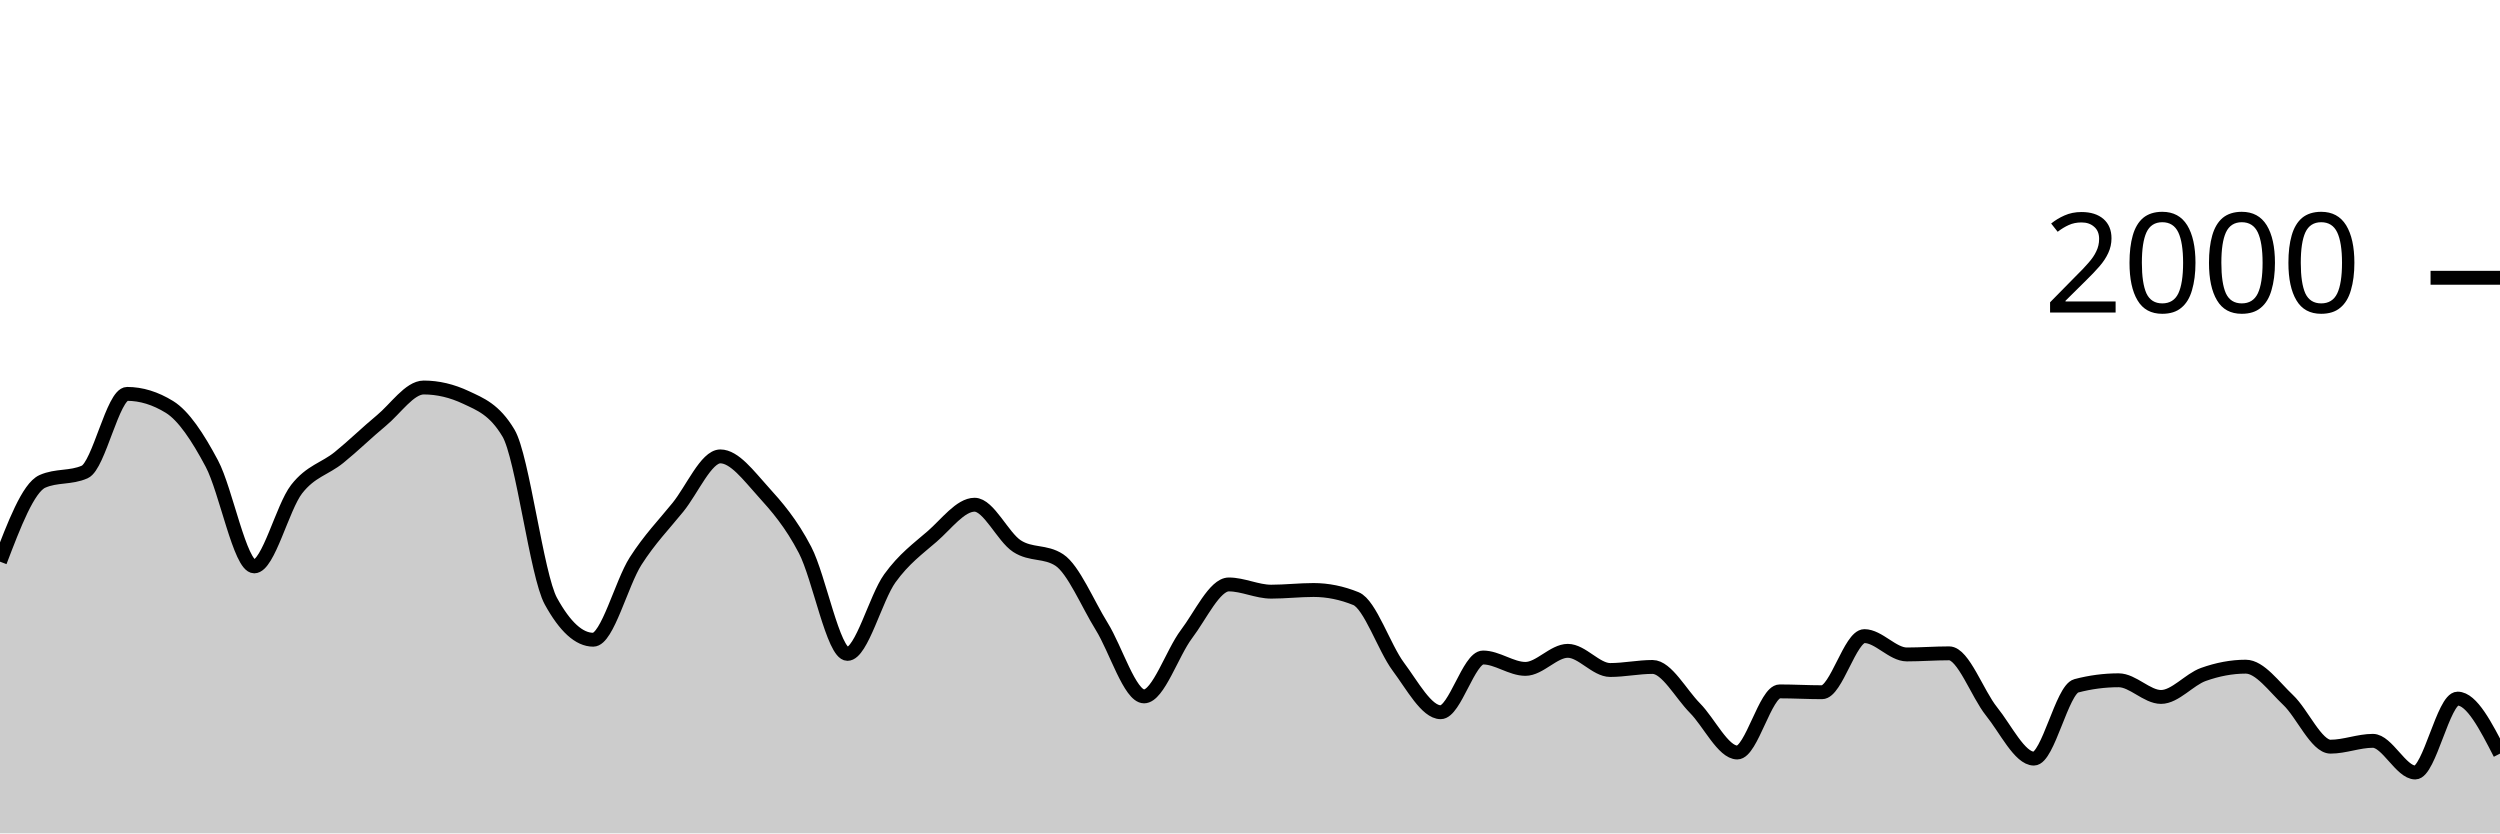
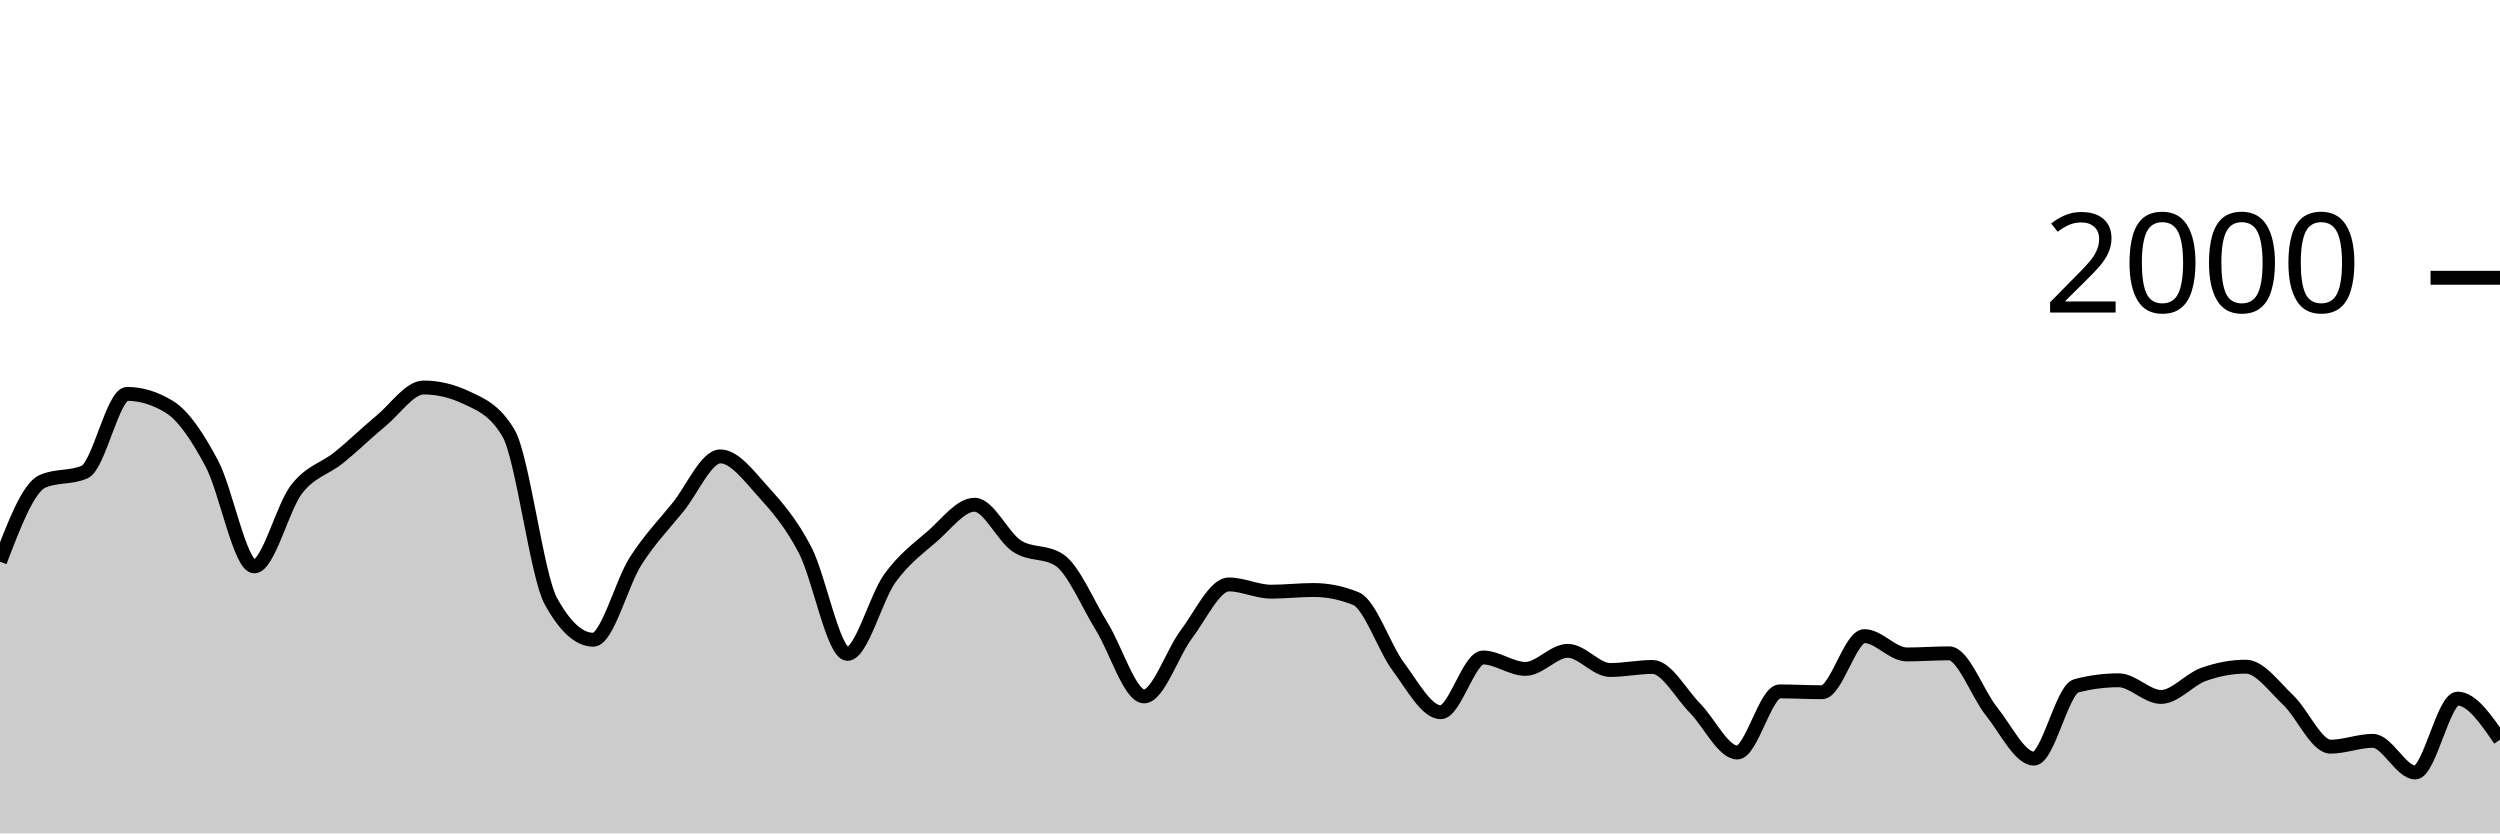
<svg xmlns="http://www.w3.org/2000/svg" viewBox="0 0 180 60">
  <g transform="translate(0,20)">
-     <path class="area" fill="rgba(0, 0, 0, 0.2)" d="M0,20.44C1.017,17.777,2.034,15.113,3.051,14.66C4.068,14.207,5.085,14.433,6.102,13.98C7.119,13.527,8.136,8.36,9.153,8.36C10.169,8.36,11.186,8.673,12.203,9.3C13.22,9.927,14.237,11.467,15.254,13.38C16.271,15.293,17.288,20.78,18.305,20.78C19.322,20.78,20.339,16.527,21.356,15.22C22.373,13.913,23.39,13.763,24.407,12.94C25.424,12.117,26.441,11.12,27.458,10.28C28.475,9.44,29.492,7.9,30.508,7.9C31.525,7.9,32.542,8.14,33.559,8.62C34.576,9.1,35.593,9.473,36.61,11.18C37.627,12.887,38.644,21.427,39.661,23.28C40.678,25.133,41.695,26.06,42.712,26.06C43.729,26.06,44.746,21.99,45.763,20.4C46.78,18.81,47.797,17.777,48.814,16.52C49.831,15.263,50.847,12.86,51.864,12.86C52.881,12.86,53.898,14.237,54.915,15.36C55.932,16.483,56.949,17.647,57.966,19.6C58.983,21.553,60,27.08,61.017,27.08C62.034,27.08,63.051,23.05,64.068,21.64C65.085,20.23,66.102,19.503,67.119,18.62C68.136,17.737,69.153,16.34,70.169,16.34C71.186,16.34,72.203,18.657,73.22,19.32C74.237,19.983,75.254,19.653,76.271,20.32C77.288,20.987,78.305,23.463,79.322,25.1C80.339,26.737,81.356,30.14,82.373,30.14C83.39,30.14,84.407,27.003,85.424,25.66C86.441,24.317,87.458,22.08,88.475,22.08C89.492,22.08,90.508,22.6,91.525,22.6C92.542,22.6,93.559,22.48,94.576,22.48C95.593,22.48,96.61,22.687,97.627,23.1C98.644,23.513,99.661,26.637,100.678,28C101.695,29.363,102.712,31.28,103.729,31.28C104.746,31.28,105.763,27.34,106.78,27.34C107.797,27.34,108.814,28.16,109.831,28.16C110.847,28.16,111.864,26.86,112.881,26.86C113.898,26.86,114.915,28.24,115.932,28.24C116.949,28.24,117.966,28.02,118.983,28.02C120,28.02,121.017,29.953,122.034,30.98C123.051,32.007,124.068,34.18,125.085,34.18C126.102,34.18,127.119,29.78,128.136,29.78C129.153,29.78,130.169,29.84,131.186,29.84C132.203,29.84,133.22,25.8,134.237,25.8C135.254,25.8,136.271,27.12,137.288,27.12C138.305,27.12,139.322,27.04,140.339,27.04C141.356,27.04,142.373,29.957,143.39,31.22C144.407,32.483,145.424,34.62,146.441,34.62C147.458,34.62,148.475,29.647,149.492,29.38C150.508,29.113,151.525,28.98,152.542,28.98C153.559,28.98,154.576,30.18,155.593,30.18C156.61,30.18,157.627,28.923,158.644,28.56C159.661,28.197,160.678,28,161.695,28C162.712,28,163.729,29.44,164.746,30.4C165.763,31.36,166.78,33.76,167.797,33.76C168.814,33.76,169.831,33.34,170.847,33.34C171.864,33.34,172.881,35.62,173.898,35.62C174.915,35.62,175.932,30.3,176.949,30.3C177.966,30.3,178.983,32.28,180,34.26L180,40C178.983,40,177.966,40,176.949,40C175.932,40,174.915,40,173.898,40C172.881,40,171.864,40,170.847,40C169.831,40,168.814,40,167.797,40C166.78,40,165.763,40,164.746,40C163.729,40,162.712,40,161.695,40C160.678,40,159.661,40,158.644,40C157.627,40,156.61,40,155.593,40C154.576,40,153.559,40,152.542,40C151.525,40,150.508,40,149.492,40C148.475,40,147.458,40,146.441,40C145.424,40,144.407,40,143.39,40C142.373,40,141.356,40,140.339,40C139.322,40,138.305,40,137.288,40C136.271,40,135.254,40,134.237,40C133.22,40,132.203,40,131.186,40C130.169,40,129.153,40,128.136,40C127.119,40,126.102,40,125.085,40C124.068,40,123.051,40,122.034,40C121.017,40,120,40,118.983,40C117.966,40,116.949,40,115.932,40C114.915,40,113.898,40,112.881,40C111.864,40,110.847,40,109.831,40C108.814,40,107.797,40,106.78,40C105.763,40,104.746,40,103.729,40C102.712,40,101.695,40,100.678,40C99.661,40,98.644,40,97.627,40C96.61,40,95.593,40,94.576,40C93.559,40,92.542,40,91.525,40C90.508,40,89.492,40,88.475,40C87.458,40,86.441,40,85.424,40C84.407,40,83.39,40,82.373,40C81.356,40,80.339,40,79.322,40C78.305,40,77.288,40,76.271,40C75.254,40,74.237,40,73.22,40C72.203,40,71.186,40,70.169,40C69.153,40,68.136,40,67.119,40C66.102,40,65.085,40,64.068,40C63.051,40,62.034,40,61.017,40C60,40,58.983,40,57.966,40C56.949,40,55.932,40,54.915,40C53.898,40,52.881,40,51.864,40C50.847,40,49.831,40,48.814,40C47.797,40,46.78,40,45.763,40C44.746,40,43.729,40,42.712,40C41.695,40,40.678,40,39.661,40C38.644,40,37.627,40,36.61,40C35.593,40,34.576,40,33.559,40C32.542,40,31.525,40,30.508,40C29.492,40,28.475,40,27.458,40C26.441,40,25.424,40,24.407,40C23.39,40,22.373,40,21.356,40C20.339,40,19.322,40,18.305,40C17.288,40,16.271,40,15.254,40C14.237,40,13.22,40,12.203,40C11.186,40,10.169,40,9.153,40C8.136,40,7.119,40,6.102,40C5.085,40,4.068,40,3.051,40C2.034,40,1.017,40,0,40Z" />
-     <path class="line" stroke="black" fill="none" d="M0,20.44C1.017,17.777,2.034,15.113,3.051,14.66C4.068,14.207,5.085,14.433,6.102,13.98C7.119,13.527,8.136,8.36,9.153,8.36C10.169,8.36,11.186,8.673,12.203,9.3C13.22,9.927,14.237,11.467,15.254,13.38C16.271,15.293,17.288,20.78,18.305,20.78C19.322,20.78,20.339,16.527,21.356,15.22C22.373,13.913,23.39,13.763,24.407,12.94C25.424,12.117,26.441,11.12,27.458,10.28C28.475,9.44,29.492,7.9,30.508,7.9C31.525,7.9,32.542,8.14,33.559,8.62C34.576,9.1,35.593,9.473,36.61,11.18C37.627,12.887,38.644,21.427,39.661,23.28C40.678,25.133,41.695,26.06,42.712,26.06C43.729,26.06,44.746,21.99,45.763,20.4C46.78,18.81,47.797,17.777,48.814,16.52C49.831,15.263,50.847,12.86,51.864,12.86C52.881,12.86,53.898,14.237,54.915,15.36C55.932,16.483,56.949,17.647,57.966,19.6C58.983,21.553,60,27.08,61.017,27.08C62.034,27.08,63.051,23.05,64.068,21.64C65.085,20.23,66.102,19.503,67.119,18.62C68.136,17.737,69.153,16.34,70.169,16.34C71.186,16.34,72.203,18.657,73.22,19.32C74.237,19.983,75.254,19.653,76.271,20.32C77.288,20.987,78.305,23.463,79.322,25.1C80.339,26.737,81.356,30.14,82.373,30.14C83.39,30.14,84.407,27.003,85.424,25.66C86.441,24.317,87.458,22.08,88.475,22.08C89.492,22.08,90.508,22.6,91.525,22.6C92.542,22.6,93.559,22.48,94.576,22.48C95.593,22.48,96.61,22.687,97.627,23.1C98.644,23.513,99.661,26.637,100.678,28C101.695,29.363,102.712,31.28,103.729,31.28C104.746,31.28,105.763,27.34,106.78,27.34C107.797,27.34,108.814,28.16,109.831,28.16C110.847,28.16,111.864,26.86,112.881,26.86C113.898,26.86,114.915,28.24,115.932,28.24C116.949,28.24,117.966,28.02,118.983,28.02C120,28.02,121.017,29.953,122.034,30.98C123.051,32.007,124.068,34.18,125.085,34.18C126.102,34.18,127.119,29.78,128.136,29.78C129.153,29.78,130.169,29.84,131.186,29.84C132.203,29.84,133.22,25.8,134.237,25.8C135.254,25.8,136.271,27.12,137.288,27.12C138.305,27.12,139.322,27.04,140.339,27.04C141.356,27.04,142.373,29.957,143.39,31.22C144.407,32.483,145.424,34.62,146.441,34.62C147.458,34.62,148.475,29.647,149.492,29.38C150.508,29.113,151.525,28.98,152.542,28.98C153.559,28.98,154.576,30.18,155.593,30.18C156.61,30.18,157.627,28.923,158.644,28.56C159.661,28.197,160.678,28,161.695,28C162.712,28,163.729,29.44,164.746,30.4C165.763,31.36,166.78,33.76,167.797,33.76C168.814,33.76,169.831,33.34,170.847,33.34C171.864,33.34,172.881,35.62,173.898,35.62C174.915,35.62,175.932,30.3,176.949,30.3C177.966,30.3,178.983,32.28,180,34.26" />
+     <path class="area" fill="rgba(0, 0, 0, 0.2)" d="M0,20.44C1.017,17.777,2.034,15.113,3.051,14.66C4.068,14.207,5.085,14.433,6.102,13.98C7.119,13.527,8.136,8.36,9.153,8.36C10.169,8.36,11.186,8.673,12.203,9.3C13.22,9.927,14.237,11.467,15.254,13.38C16.271,15.293,17.288,20.78,18.305,20.78C19.322,20.78,20.339,16.527,21.356,15.22C22.373,13.913,23.39,13.763,24.407,12.94C25.424,12.117,26.441,11.12,27.458,10.28C28.475,9.44,29.492,7.9,30.508,7.9C31.525,7.9,32.542,8.14,33.559,8.62C34.576,9.1,35.593,9.473,36.61,11.18C37.627,12.887,38.644,21.427,39.661,23.28C40.678,25.133,41.695,26.06,42.712,26.06C43.729,26.06,44.746,21.99,45.763,20.4C46.78,18.81,47.797,17.777,48.814,16.52C49.831,15.263,50.847,12.86,51.864,12.86C52.881,12.86,53.898,14.237,54.915,15.36C55.932,16.483,56.949,17.647,57.966,19.6C58.983,21.553,60,27.08,61.017,27.08C62.034,27.08,63.051,23.05,64.068,21.64C65.085,20.23,66.102,19.503,67.119,18.62C68.136,17.737,69.153,16.34,70.169,16.34C71.186,16.34,72.203,18.657,73.22,19.32C74.237,19.983,75.254,19.653,76.271,20.32C77.288,20.987,78.305,23.463,79.322,25.1C80.339,26.737,81.356,30.14,82.373,30.14C83.39,30.14,84.407,27.003,85.424,25.66C86.441,24.317,87.458,22.08,88.475,22.08C89.492,22.08,90.508,22.6,91.525,22.6C92.542,22.6,93.559,22.48,94.576,22.48C95.593,22.48,96.61,22.687,97.627,23.1C98.644,23.513,99.661,26.637,100.678,28C101.695,29.363,102.712,31.28,103.729,31.28C104.746,31.28,105.763,27.34,106.78,27.34C107.797,27.34,108.814,28.16,109.831,28.16C110.847,28.16,111.864,26.86,112.881,26.86C113.898,26.86,114.915,28.24,115.932,28.24C116.949,28.24,117.966,28.02,118.983,28.02C120,28.02,121.017,29.953,122.034,30.98C123.051,32.007,124.068,34.18,125.085,34.18C126.102,34.18,127.119,29.78,128.136,29.78C129.153,29.78,130.169,29.84,131.186,29.84C132.203,29.84,133.22,25.8,134.237,25.8C135.254,25.8,136.271,27.12,137.288,27.12C138.305,27.12,139.322,27.04,140.339,27.04C141.356,27.04,142.373,29.957,143.39,31.22C144.407,32.483,145.424,34.62,146.441,34.62C147.458,34.62,148.475,29.647,149.492,29.38C150.508,29.113,151.525,28.98,152.542,28.98C153.559,28.98,154.576,30.18,155.593,30.18C156.61,30.18,157.627,28.923,158.644,28.56C159.661,28.197,160.678,28,161.695,28C162.712,28,163.729,29.44,164.746,30.4C165.763,31.36,166.78,33.76,167.797,33.76C168.814,33.76,169.831,33.34,170.847,33.34C171.864,33.34,172.881,35.62,173.898,35.62C174.915,35.62,175.932,30.3,176.949,30.3C177.966,30.3,178.983,31.78,180,33.26L180,40C178.983,40,177.966,40,176.949,40C175.932,40,174.915,40,173.898,40C172.881,40,171.864,40,170.847,40C169.831,40,168.814,40,167.797,40C166.78,40,165.763,40,164.746,40C163.729,40,162.712,40,161.695,40C160.678,40,159.661,40,158.644,40C157.627,40,156.61,40,155.593,40C154.576,40,153.559,40,152.542,40C151.525,40,150.508,40,149.492,40C148.475,40,147.458,40,146.441,40C145.424,40,144.407,40,143.39,40C142.373,40,141.356,40,140.339,40C139.322,40,138.305,40,137.288,40C136.271,40,135.254,40,134.237,40C133.22,40,132.203,40,131.186,40C130.169,40,129.153,40,128.136,40C127.119,40,126.102,40,125.085,40C124.068,40,123.051,40,122.034,40C121.017,40,120,40,118.983,40C117.966,40,116.949,40,115.932,40C114.915,40,113.898,40,112.881,40C111.864,40,110.847,40,109.831,40C108.814,40,107.797,40,106.78,40C105.763,40,104.746,40,103.729,40C102.712,40,101.695,40,100.678,40C99.661,40,98.644,40,97.627,40C96.61,40,95.593,40,94.576,40C93.559,40,92.542,40,91.525,40C90.508,40,89.492,40,88.475,40C87.458,40,86.441,40,85.424,40C84.407,40,83.39,40,82.373,40C81.356,40,80.339,40,79.322,40C78.305,40,77.288,40,76.271,40C75.254,40,74.237,40,73.22,40C72.203,40,71.186,40,70.169,40C69.153,40,68.136,40,67.119,40C66.102,40,65.085,40,64.068,40C63.051,40,62.034,40,61.017,40C60,40,58.983,40,57.966,40C56.949,40,55.932,40,54.915,40C53.898,40,52.881,40,51.864,40C50.847,40,49.831,40,48.814,40C47.797,40,46.78,40,45.763,40C44.746,40,43.729,40,42.712,40C41.695,40,40.678,40,39.661,40C38.644,40,37.627,40,36.61,40C35.593,40,34.576,40,33.559,40C32.542,40,31.525,40,30.508,40C29.492,40,28.475,40,27.458,40C26.441,40,25.424,40,24.407,40C23.39,40,22.373,40,21.356,40C20.339,40,19.322,40,18.305,40C17.288,40,16.271,40,15.254,40C14.237,40,13.22,40,12.203,40C11.186,40,10.169,40,9.153,40C8.136,40,7.119,40,6.102,40C5.085,40,4.068,40,3.051,40C2.034,40,1.017,40,0,40Z" />
+     <path class="line" stroke="black" fill="none" d="M0,20.44C1.017,17.777,2.034,15.113,3.051,14.66C4.068,14.207,5.085,14.433,6.102,13.98C7.119,13.527,8.136,8.36,9.153,8.36C10.169,8.36,11.186,8.673,12.203,9.3C13.22,9.927,14.237,11.467,15.254,13.38C16.271,15.293,17.288,20.78,18.305,20.78C19.322,20.78,20.339,16.527,21.356,15.22C22.373,13.913,23.39,13.763,24.407,12.94C25.424,12.117,26.441,11.12,27.458,10.28C28.475,9.44,29.492,7.9,30.508,7.9C31.525,7.9,32.542,8.14,33.559,8.62C34.576,9.1,35.593,9.473,36.61,11.18C37.627,12.887,38.644,21.427,39.661,23.28C40.678,25.133,41.695,26.06,42.712,26.06C43.729,26.06,44.746,21.99,45.763,20.4C46.78,18.81,47.797,17.777,48.814,16.52C49.831,15.263,50.847,12.86,51.864,12.86C52.881,12.86,53.898,14.237,54.915,15.36C55.932,16.483,56.949,17.647,57.966,19.6C58.983,21.553,60,27.08,61.017,27.08C62.034,27.08,63.051,23.05,64.068,21.64C65.085,20.23,66.102,19.503,67.119,18.62C68.136,17.737,69.153,16.34,70.169,16.34C71.186,16.34,72.203,18.657,73.22,19.32C74.237,19.983,75.254,19.653,76.271,20.32C77.288,20.987,78.305,23.463,79.322,25.1C80.339,26.737,81.356,30.14,82.373,30.14C83.39,30.14,84.407,27.003,85.424,25.66C86.441,24.317,87.458,22.08,88.475,22.08C89.492,22.08,90.508,22.6,91.525,22.6C92.542,22.6,93.559,22.48,94.576,22.48C95.593,22.48,96.61,22.687,97.627,23.1C98.644,23.513,99.661,26.637,100.678,28C101.695,29.363,102.712,31.28,103.729,31.28C104.746,31.28,105.763,27.34,106.78,27.34C107.797,27.34,108.814,28.16,109.831,28.16C110.847,28.16,111.864,26.86,112.881,26.86C113.898,26.86,114.915,28.24,115.932,28.24C116.949,28.24,117.966,28.02,118.983,28.02C120,28.02,121.017,29.953,122.034,30.98C123.051,32.007,124.068,34.18,125.085,34.18C126.102,34.18,127.119,29.78,128.136,29.78C129.153,29.78,130.169,29.84,131.186,29.84C132.203,29.84,133.22,25.8,134.237,25.8C135.254,25.8,136.271,27.12,137.288,27.12C138.305,27.12,139.322,27.04,140.339,27.04C141.356,27.04,142.373,29.957,143.39,31.22C144.407,32.483,145.424,34.62,146.441,34.62C147.458,34.62,148.475,29.647,149.492,29.38C150.508,29.113,151.525,28.98,152.542,28.98C153.559,28.98,154.576,30.18,155.593,30.18C156.61,30.18,157.627,28.923,158.644,28.56C159.661,28.197,160.678,28,161.695,28C162.712,28,163.729,29.44,164.746,30.4C165.763,31.36,166.78,33.76,167.797,33.76C168.814,33.76,169.831,33.34,170.847,33.34C171.864,33.34,172.881,35.62,173.898,35.62C174.915,35.62,175.932,30.3,176.949,30.3C177.966,30.3,178.983,31.78,180,33.26" />
    <path class="axis-ceiling" stroke-width="1" stroke="black" fill="none" d="M175,0L180,0" />
    <text class="axis-ceiling-label" font-family="sans-serif" text-anchor="end" font-size="10px" x="170" y="2.5">2000</text>
  </g>
</svg>
